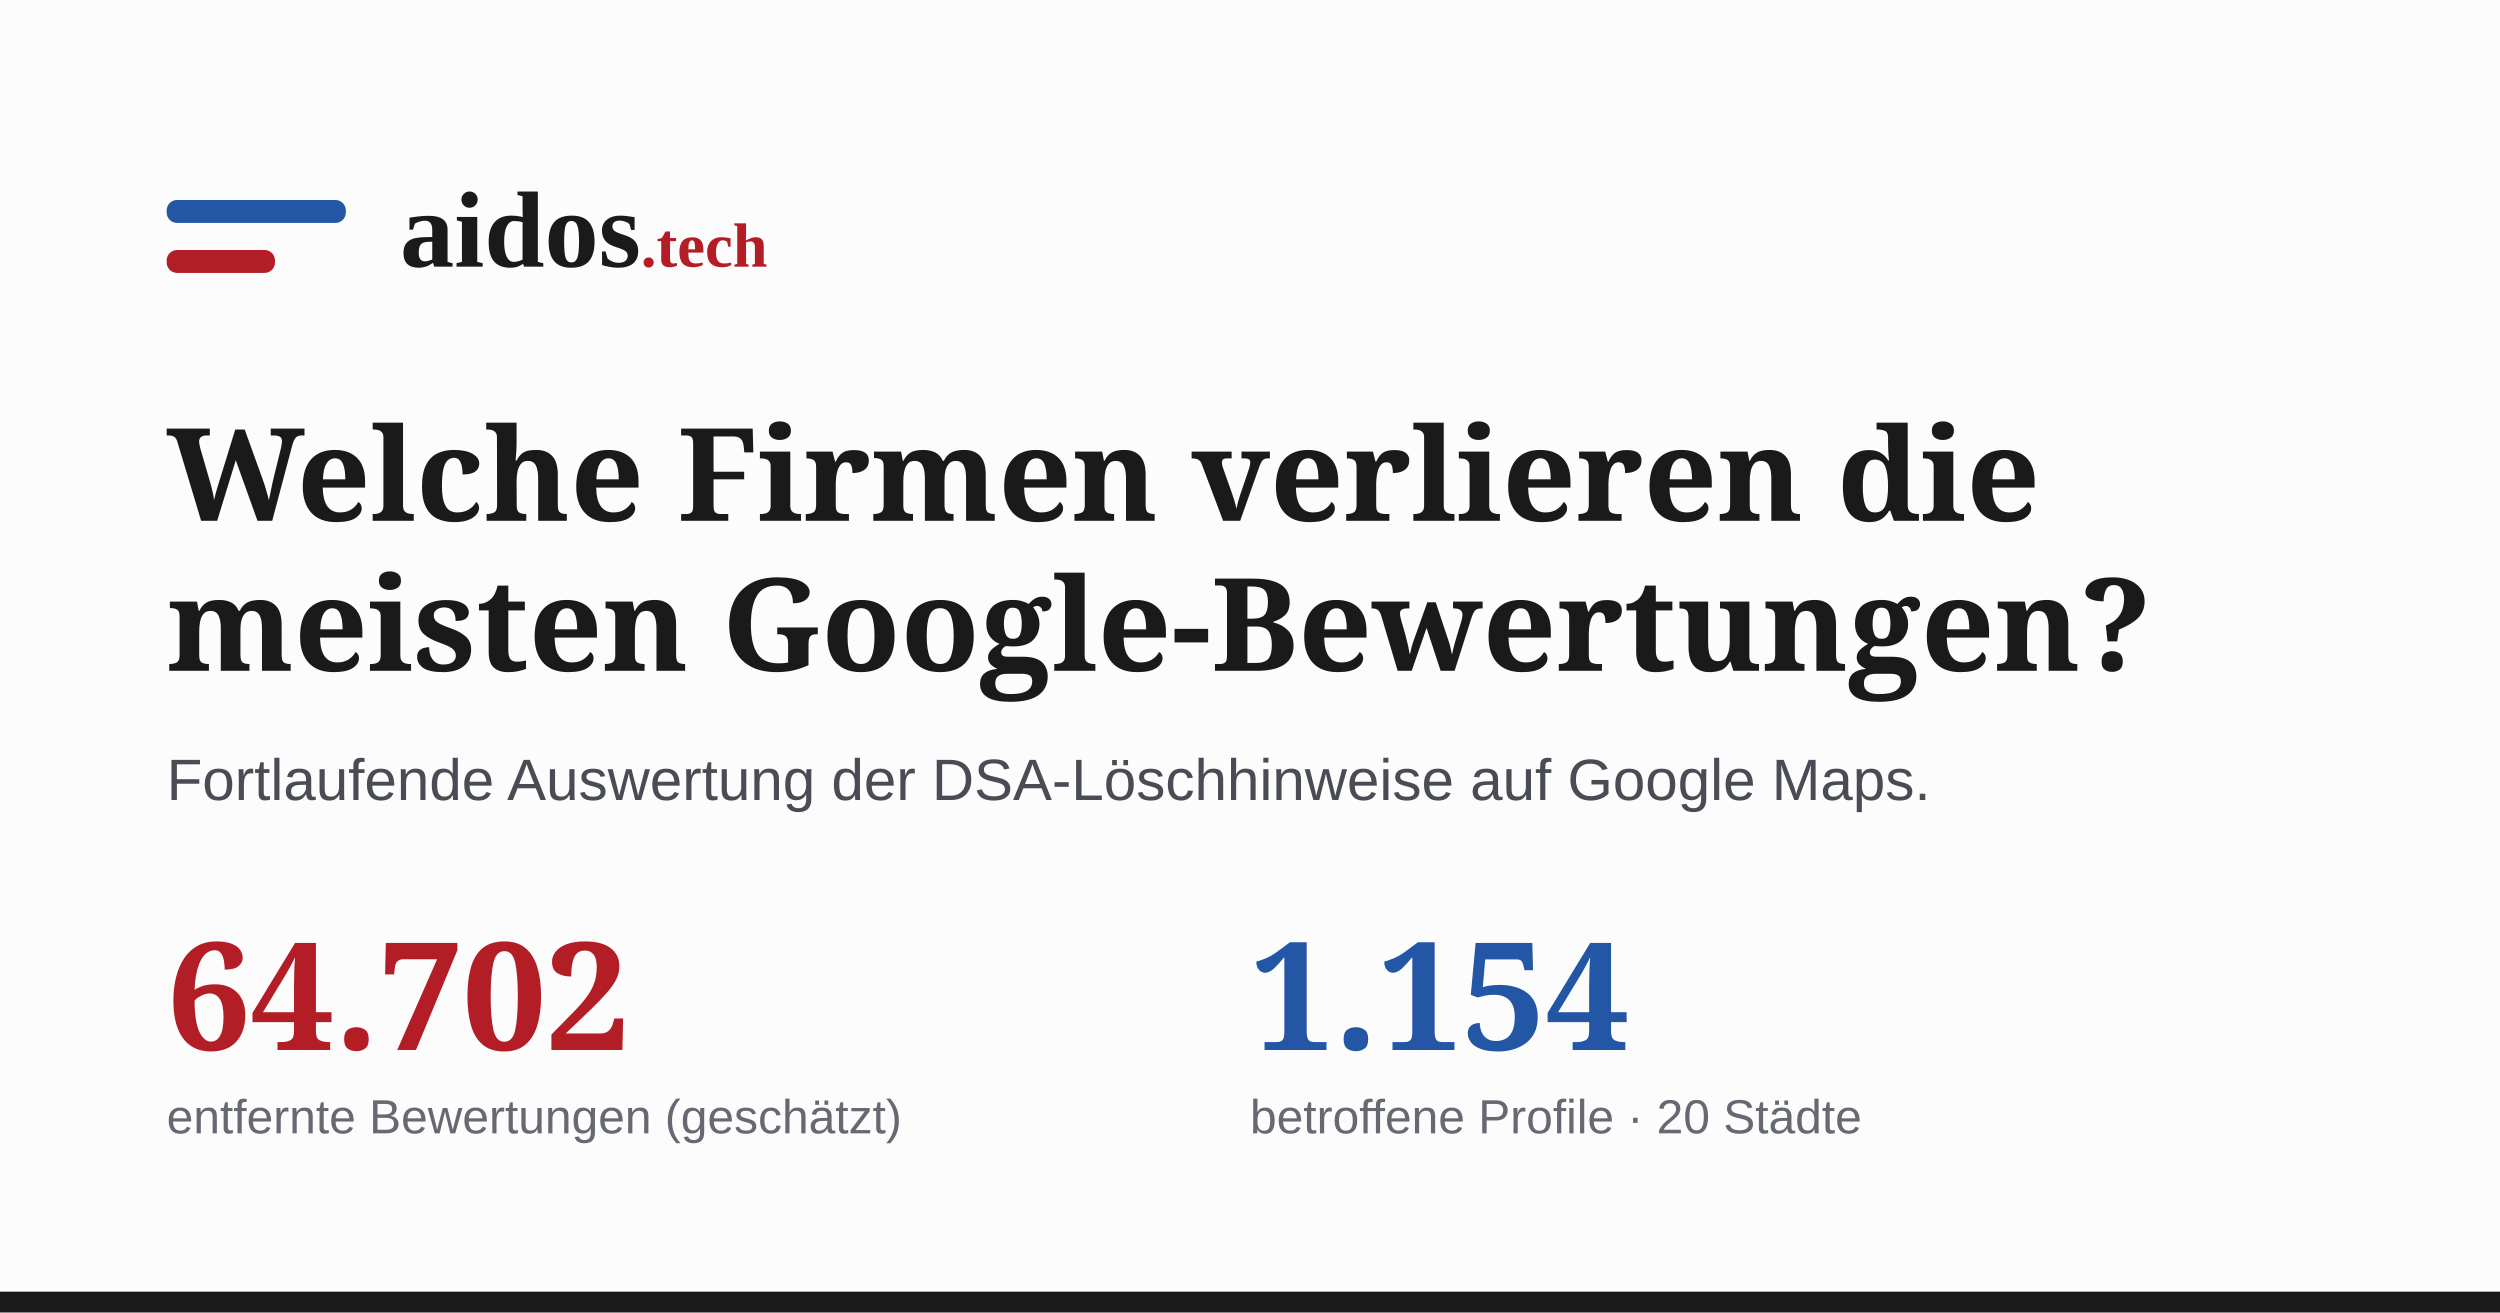
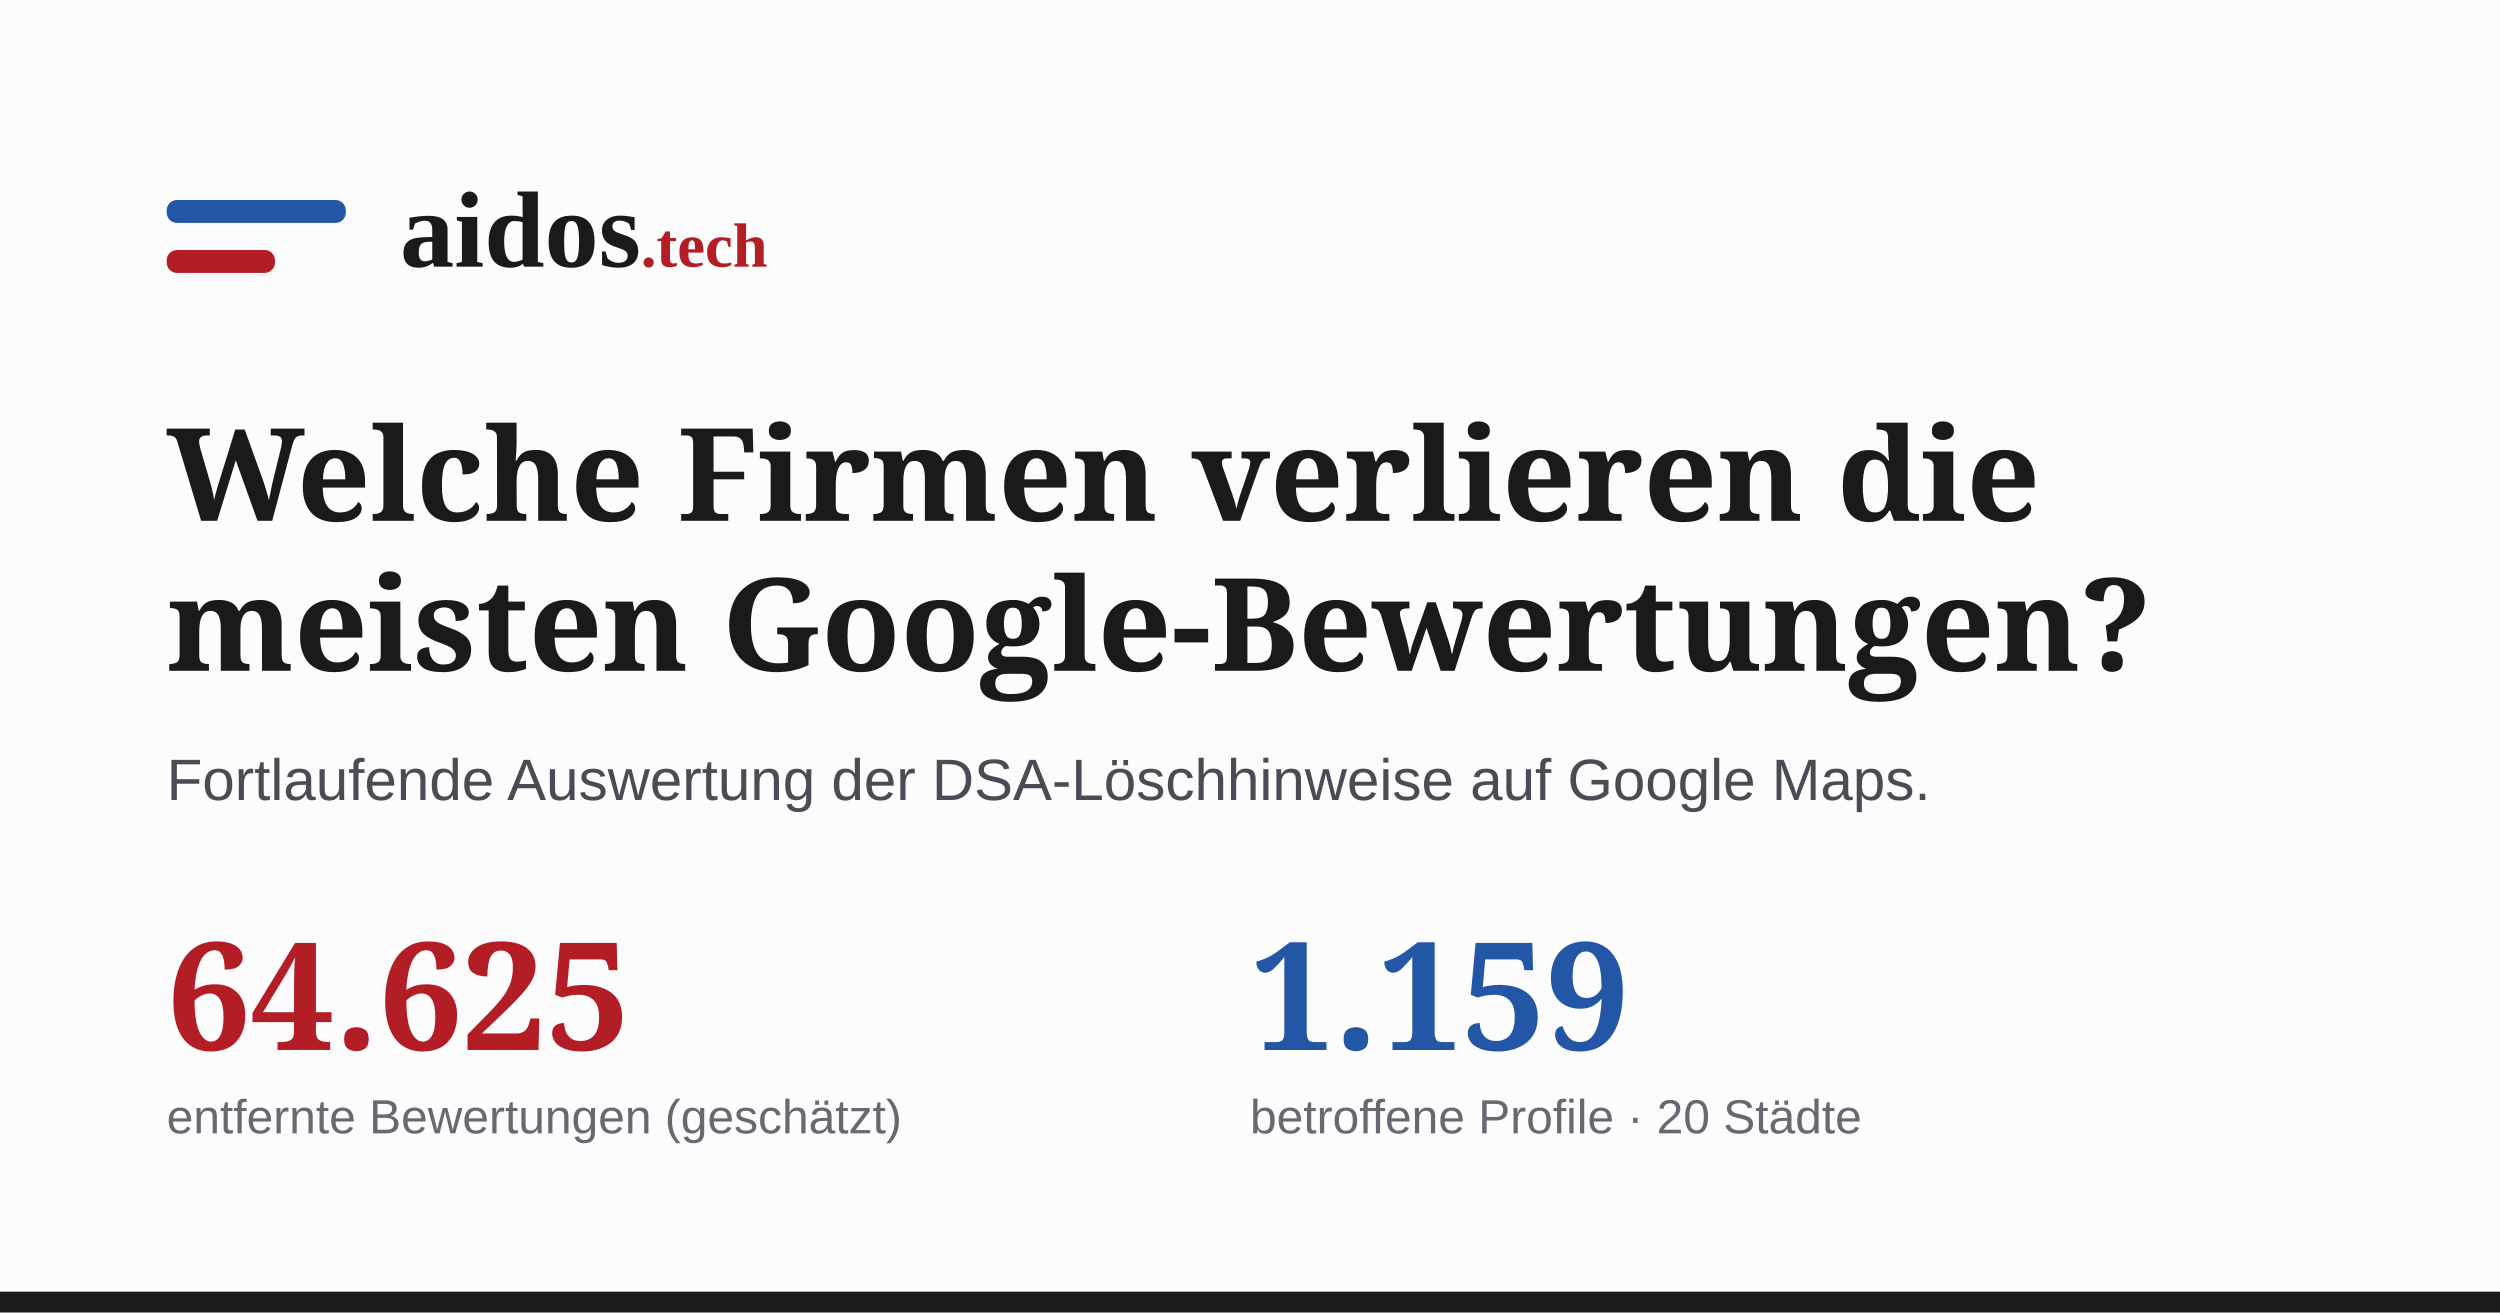
<svg xmlns="http://www.w3.org/2000/svg" width="1200" height="630" viewBox="0 0 1200 630">
  <rect width="1200" height="630" fill="#fcfcfd" />
  <rect width="1200" height="10" y="620" fill="#1a1a1a" />
  <g transform="translate(80,86)">
    <rect x="0" y="10" width="86" height="11" rx="5" fill="#2456a6" />
    <rect x="0" y="34" width="52" height="11" rx="5" fill="#b31e26" />
    <text x="112" y="42" font-family="Georgia, 'Times New Roman', serif" font-size="52" font-weight="700" fill="#1a1a1a">aidos<tspan font-size="30" fill="#b31e26">.tech</tspan>
    </text>
  </g>
  <text x="80" y="250" font-family="Georgia, serif" font-size="62" font-weight="700" fill="#1a1a1a">Welche Firmen verlieren die</text>
  <text x="80" y="322" font-family="Georgia, serif" font-size="62" font-weight="700" fill="#1a1a1a">meisten Google-Bewertungen?</text>
  <text x="80" y="384" font-family="Arial, sans-serif" font-size="28" fill="#4a4c55">Fortlaufende Auswertung der DSA-Löschhinweise auf Google Maps.</text>
  <g transform="translate(80,452)">
-     <text x="0" y="52" font-family="Georgia, serif" font-size="72" font-weight="700" fill="#b31e26">64.702</text>
+     <text x="0" y="52" font-family="Georgia, serif" font-size="72" font-weight="700" fill="#b31e26">64.625</text>
    <text x="0" y="92" font-family="Arial, sans-serif" font-size="23" fill="#676972">entfernte Bewertungen (geschätzt)</text>
-     <text x="520" y="52" font-family="Georgia, serif" font-size="72" font-weight="700" fill="#2456a6">1.154</text>
+     <text x="520" y="52" font-family="Georgia, serif" font-size="72" font-weight="700" fill="#2456a6">1.159</text>
    <text x="520" y="92" font-family="Arial, sans-serif" font-size="23" fill="#676972">betroffene Profile · 20 Städte</text>
  </g>
</svg>
